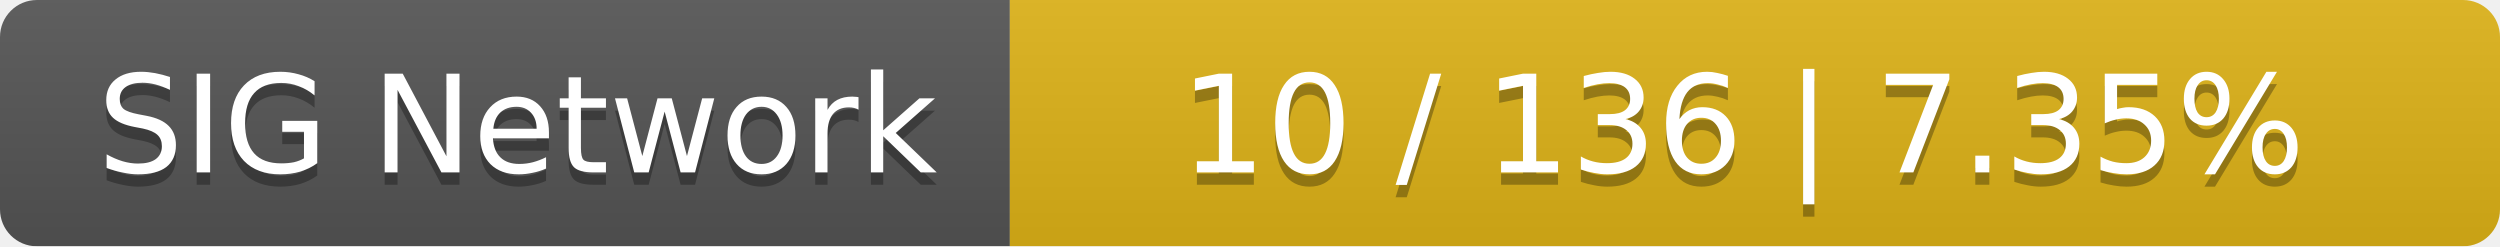
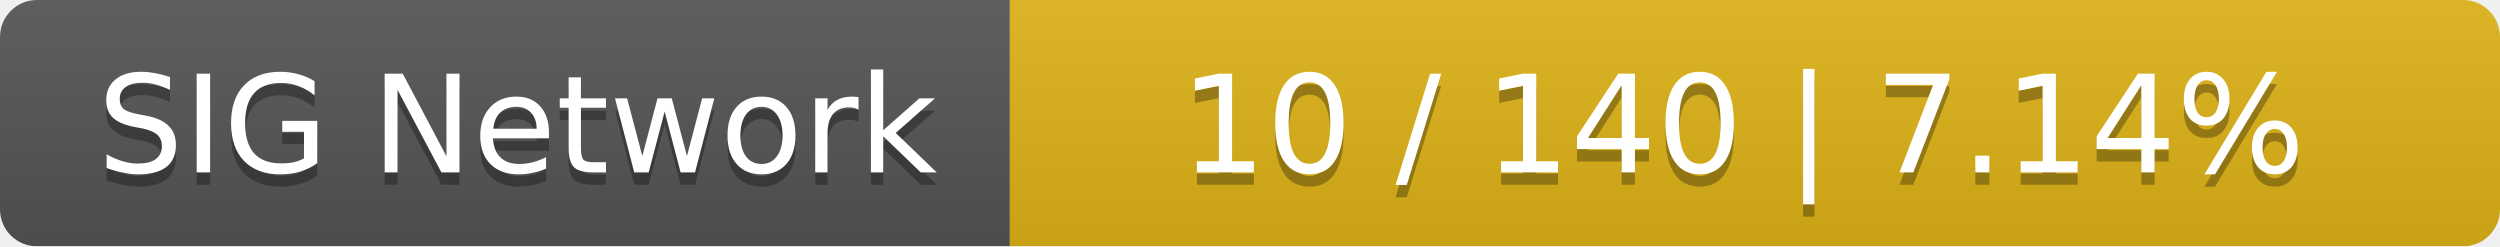
<svg xmlns="http://www.w3.org/2000/svg" width="203" height="20">
  <linearGradient id="smooth" x2="0" y2="100%">
    <stop offset="0" stop-color="#bbb" stop-opacity=".1" />
    <stop offset="1" stop-opacity=".1" />
  </linearGradient>
  <mask id="round">
    <rect width="203" height="20" rx="3" fill="#fff" />
  </mask>
  <g mask="url(#round)">
    <rect width="82" height="20" fill="#555" />
    <rect x="82" width="121" height="20" fill="#dfb317" />
    <rect width="203" height="20" fill="url(#smooth)" />
  </g>
  <g fill="#fff" text-anchor="middle" font-family="DejaVu Sans,Verdana,Geneva,sans-serif" font-size="11">
    <text x="42" y="15" fill="#010101" fill-opacity=".3">SIG Network</text>
    <text x="42" y="14">SIG Network</text>
-     <text x="141.5" y="15" fill="#010101" fill-opacity=".3">10 / 136    |    7.35%</text>
-     <text x="141.5" y="14">10 / 136    |    7.35%</text>
+     <text x="141.5" y="15" fill="#010101" fill-opacity=".3">10 / 140    |    7.14%</text>
+     <text x="141.5" y="14">10 / 140    |    7.14%</text>
  </g>
</svg>
